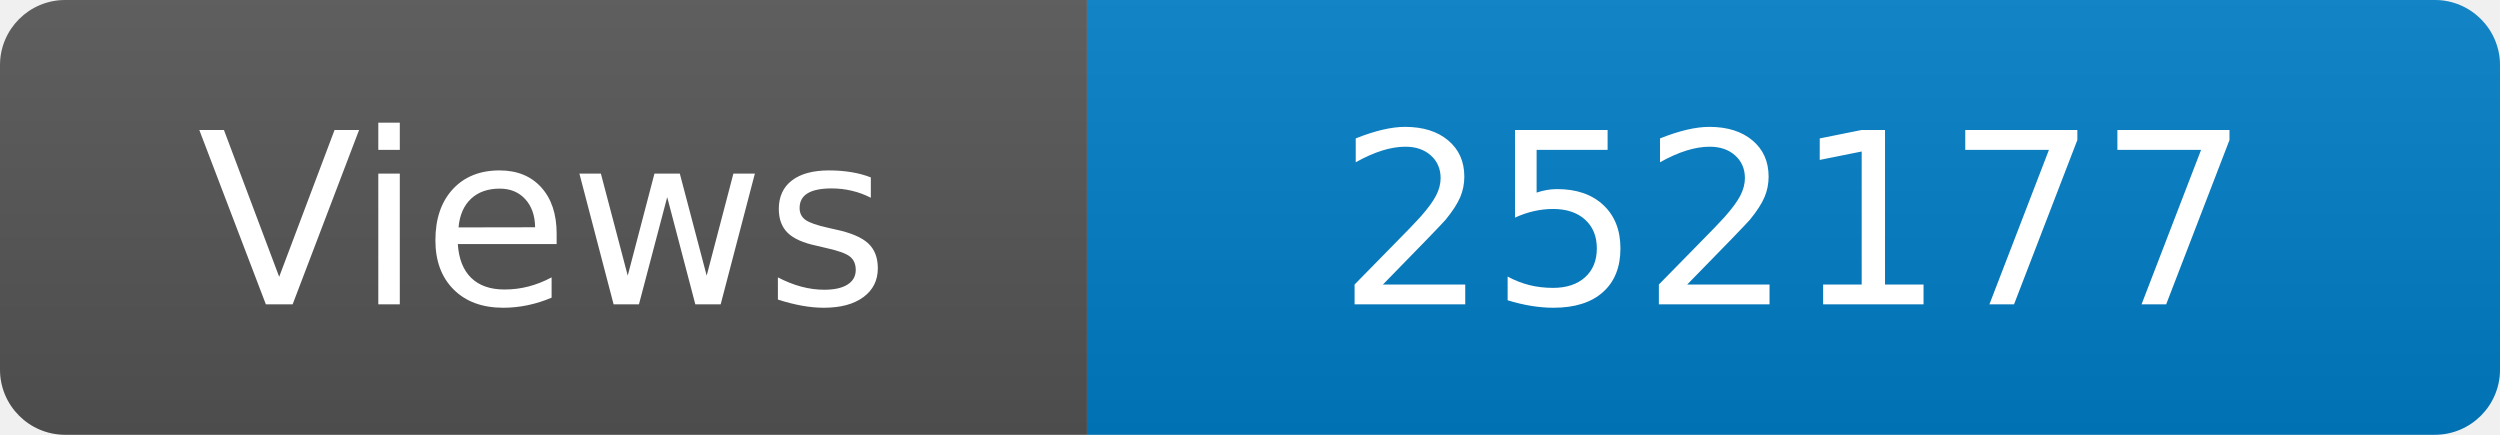
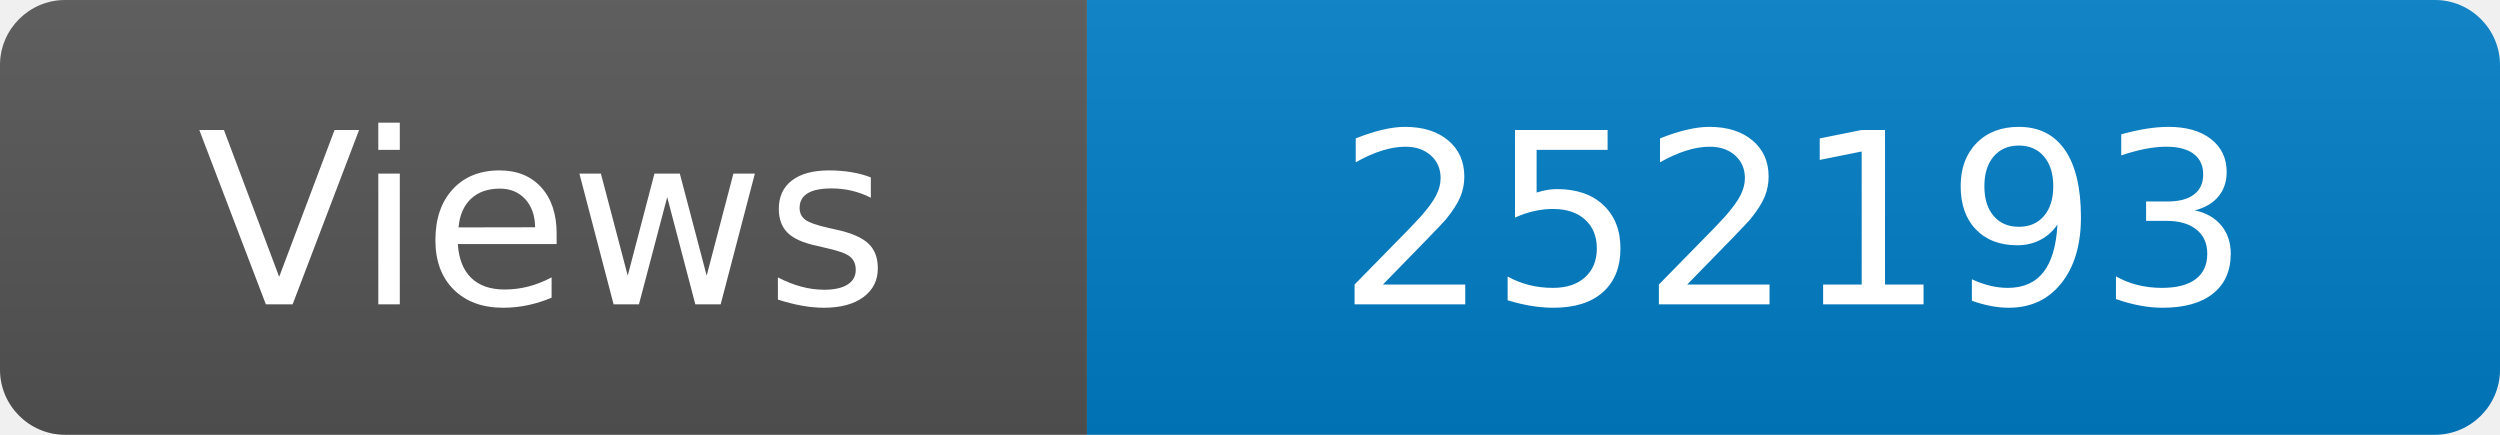
<svg xmlns="http://www.w3.org/2000/svg" width="115" height="20" role="img" aria-label="Maintained?: yes">
  <linearGradient id="s" x2="0" y2="100%">
    <stop offset="0" stop-color="#bbb" stop-opacity=".1" />
    <stop offset="1" stop-opacity=".1" />
  </linearGradient>
  <clipPath id="r">
    <rect width="115" height="20" rx="3" fill="#fff" />
  </clipPath>
  <g clip-path="url(#r)">
    <rect width="50" height="20" fill="#555" />
    <rect x="50" width="160" height="20" fill="#007ec6" />
    <rect width="115" height="20" fill="url(#s)" />
  </g>
  <g fill="#fff" text-anchor="middle" font-family="Verdana,Geneva,DejaVu Sans,sans-serif" font-size="110">
    <text x="250" y="140" transform="scale(.1)" fill="#fff">Views</text>
-     <text x="825" y="140" transform="scale(.1)" fill="#fff">252177</text>
+     <text x="825" y="140" transform="scale(.1)" fill="#fff">252193</text>
  </g>
</svg>
